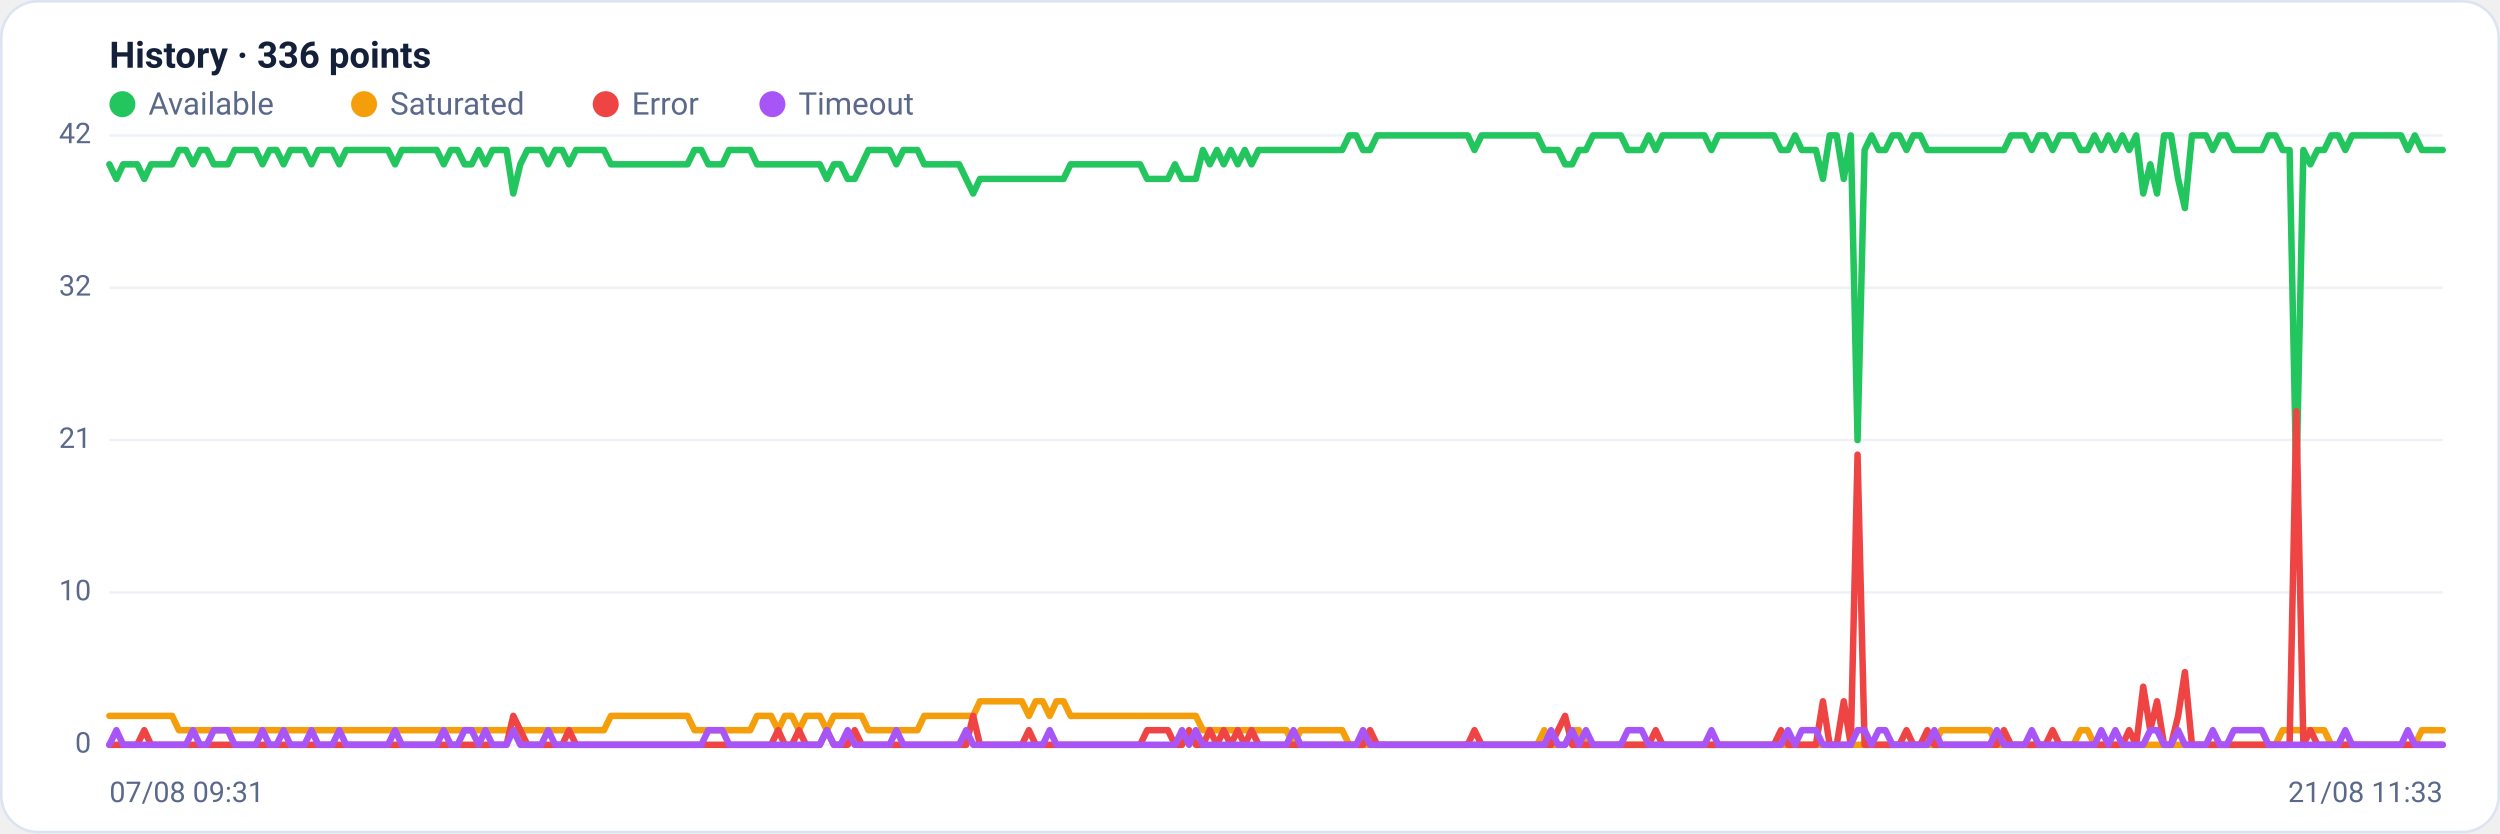
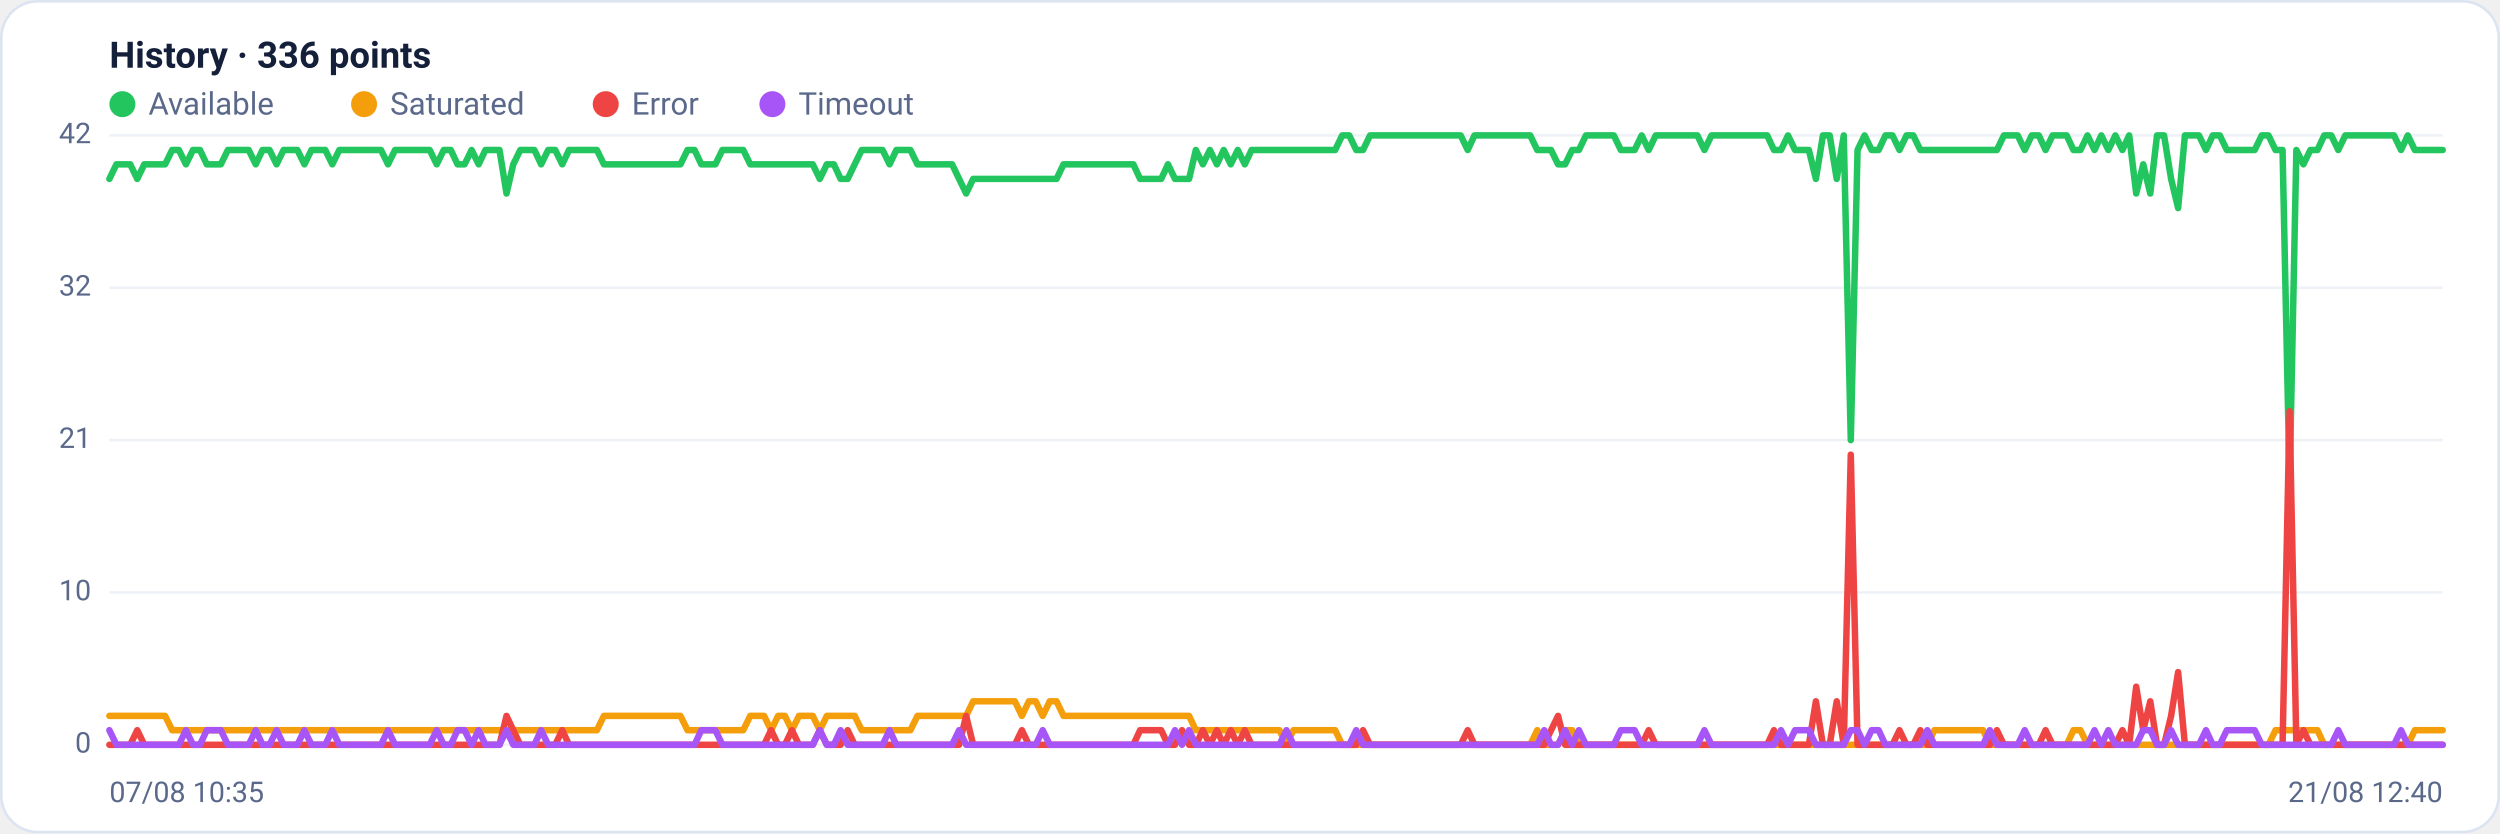
<svg xmlns="http://www.w3.org/2000/svg" viewBox="0 0 960 320" width="960" height="320" font-family="Segoe UI, system-ui, -apple-system, Roboto, Helvetica, Arial, sans-serif" role="img" aria-label="Availability history per region">
  <rect x="0.5" y="0.5" width="959" height="319" rx="14" fill="#ffffff" stroke="#dce3f1" />
  <text x="42" y="26" font-size="14" font-weight="600" fill="#14203a">History · 336 points</text>
  <circle cx="47" cy="40" r="5" fill="#22c55e" />
  <text x="57" y="44" font-size="12" fill="#5a688a">Available</text>
  <circle cx="139.8" cy="40" r="5" fill="#f59e0b" />
  <text x="149.8" y="44" font-size="12" fill="#5a688a">Saturated</text>
  <circle cx="232.6" cy="40" r="5" fill="#ef4444" />
  <text x="242.6" y="44" font-size="12" fill="#5a688a">Error</text>
  <circle cx="296.6" cy="40" r="5" fill="#a855f7" />
  <text x="306.6" y="44" font-size="12" fill="#5a688a">Timeout</text>
  <line x1="42" y1="286.0" x2="938" y2="286.0" stroke="#eef2f7" stroke-width="1" />
  <text x="35" y="289.0" text-anchor="end" font-size="11" fill="#5a688a">0</text>
  <line x1="42" y1="227.5" x2="938" y2="227.5" stroke="#eef2f7" stroke-width="1" />
  <text x="35" y="230.5" text-anchor="end" font-size="11" fill="#5a688a">10</text>
  <line x1="42" y1="169.0" x2="938" y2="169.0" stroke="#eef2f7" stroke-width="1" />
  <text x="35" y="172.0" text-anchor="end" font-size="11" fill="#5a688a">21</text>
  <line x1="42" y1="110.5" x2="938" y2="110.5" stroke="#eef2f7" stroke-width="1" />
  <text x="35" y="113.5" text-anchor="end" font-size="11" fill="#5a688a">32</text>
  <line x1="42" y1="52.0" x2="938" y2="52.0" stroke="#eef2f7" stroke-width="1" />
  <text x="35" y="55.0" text-anchor="end" font-size="11" fill="#5a688a">42</text>
-   <polyline fill="none" stroke="#22c55e" stroke-width="2.5" stroke-linejoin="round" stroke-linecap="round" points="42.0,63.1 44.7,68.7 47.3,63.1 50.0,63.1 52.7,63.1 55.4,68.7 58.0,63.1 60.7,63.1 63.4,63.1 66.1,63.1 68.7,57.6 71.4,57.6 74.1,63.1 76.8,57.6 79.4,57.6 82.1,63.1 84.8,63.1 87.5,63.1 90.1,57.6 92.8,57.6 95.5,57.6 98.2,57.6 100.8,63.1 103.5,57.6 106.2,57.6 108.9,63.1 111.5,57.6 114.2,57.6 116.9,57.6 119.6,63.1 122.2,57.6 124.9,57.6 127.6,57.6 130.3,63.1 132.9,57.6 135.6,57.6 138.3,57.6 141.0,57.6 143.6,57.6 146.3,57.6 149.0,57.6 151.7,63.1 154.3,57.6 157.0,57.6 159.7,57.6 162.4,57.6 165.0,57.6 167.7,57.6 170.4,63.1 173.1,57.6 175.7,57.6 178.4,63.1 181.1,63.1 183.8,57.6 186.4,63.1 189.1,57.6 191.8,57.6 194.5,57.6 197.1,74.3 199.8,63.1 202.5,57.6 205.2,57.6 207.8,57.6 210.5,63.1 213.2,57.6 215.9,57.6 218.5,63.1 221.2,57.6 223.9,57.6 226.5,57.6 229.2,57.6 231.9,57.6 234.6,63.1 237.2,63.1 239.9,63.1 242.6,63.1 245.3,63.1 247.9,63.1 250.6,63.1 253.3,63.1 256.0,63.1 258.6,63.1 261.3,63.1 264.0,63.1 266.7,57.6 269.3,57.6 272.0,63.1 274.7,63.1 277.4,63.1 280.0,57.6 282.7,57.6 285.4,57.6 288.1,57.6 290.7,63.1 293.4,63.1 296.1,63.1 298.8,63.1 301.4,63.1 304.1,63.1 306.8,63.1 309.5,63.1 312.1,63.1 314.8,63.1 317.5,68.7 320.2,63.1 322.8,63.1 325.5,68.7 328.2,68.7 330.9,63.1 333.5,57.6 336.2,57.6 338.9,57.6 341.6,57.6 344.2,63.1 346.9,57.6 349.6,57.6 352.3,57.6 354.9,63.1 357.6,63.1 360.3,63.1 363.0,63.1 365.6,63.1 368.3,63.1 371.0,68.7 373.7,74.3 376.3,68.7 379.0,68.7 381.7,68.7 384.4,68.7 387.0,68.7 389.7,68.7 392.4,68.7 395.1,68.7 397.7,68.7 400.4,68.7 403.1,68.7 405.7,68.7 408.4,68.7 411.1,63.1 413.8,63.1 416.4,63.1 419.1,63.1 421.8,63.1 424.5,63.1 427.1,63.1 429.8,63.1 432.5,63.1 435.2,63.1 437.8,63.1 440.5,68.7 443.2,68.7 445.9,68.7 448.5,68.7 451.2,63.1 453.9,68.7 456.6,68.7 459.2,68.7 461.9,57.6 464.6,63.1 467.3,57.6 469.9,63.1 472.6,57.6 475.3,63.1 478.0,57.6 480.6,63.1 483.3,57.6 486.0,57.6 488.7,57.6 491.3,57.6 494.0,57.6 496.7,57.6 499.4,57.6 502.0,57.6 504.7,57.6 507.4,57.6 510.1,57.6 512.7,57.6 515.4,57.6 518.1,52.0 520.8,52.0 523.4,57.6 526.1,57.6 528.8,52.0 531.5,52.0 534.1,52.0 536.8,52.0 539.5,52.0 542.2,52.0 544.8,52.0 547.5,52.0 550.2,52.0 552.9,52.0 555.5,52.0 558.2,52.0 560.9,52.0 563.6,52.0 566.2,57.6 568.9,52.0 571.6,52.0 574.3,52.0 576.9,52.0 579.6,52.0 582.3,52.0 584.9,52.0 587.6,52.0 590.3,52.0 593.0,57.6 595.6,57.6 598.3,57.6 601.0,63.1 603.7,63.1 606.3,57.6 609.0,57.6 611.7,52.0 614.4,52.0 617.0,52.0 619.7,52.0 622.4,52.0 625.1,57.6 627.7,57.6 630.4,57.6 633.1,52.0 635.8,57.6 638.4,52.0 641.1,52.0 643.8,52.0 646.5,52.0 649.1,52.0 651.8,52.0 654.5,52.0 657.2,57.6 659.8,52.0 662.5,52.0 665.2,52.0 667.9,52.0 670.5,52.0 673.2,52.0 675.9,52.0 678.6,52.0 681.2,52.0 683.9,57.6 686.6,57.6 689.3,52.0 691.9,57.6 694.6,57.6 697.3,57.6 700.0,68.7 702.6,52.0 705.3,52.0 708.0,68.7 710.7,52.0 713.3,169.0 716.0,57.6 718.7,52.0 721.4,57.6 724.0,57.6 726.7,52.0 729.4,52.0 732.1,57.6 734.7,52.0 737.4,52.0 740.1,57.6 742.8,57.6 745.4,57.6 748.1,57.6 750.8,57.6 753.5,57.6 756.1,57.6 758.8,57.6 761.5,57.6 764.1,57.6 766.8,57.6 769.5,57.6 772.2,52.0 774.8,52.0 777.5,52.0 780.2,57.6 782.9,52.0 785.5,52.0 788.2,57.6 790.9,52.0 793.6,52.0 796.2,52.0 798.9,57.6 801.6,57.6 804.3,52.0 806.9,57.6 809.6,52.0 812.3,57.6 815.0,52.0 817.6,57.6 820.3,52.0 823.0,74.3 825.7,63.1 828.3,74.3 831.0,52.0 833.7,52.0 836.4,68.7 839.0,79.9 841.7,52.0 844.4,52.0 847.1,52.0 849.7,57.6 852.4,52.0 855.1,52.0 857.8,57.6 860.4,57.6 863.1,57.6 865.8,57.6 868.5,57.6 871.1,52.0 873.8,52.0 876.5,57.6 879.2,57.6 881.8,185.7 884.5,57.6 887.2,63.1 889.9,57.6 892.5,57.6 895.2,52.0 897.9,52.0 900.6,57.6 903.2,52.0 905.9,52.0 908.6,52.0 911.3,52.0 913.9,52.0 916.6,52.0 919.3,52.0 922.0,52.0 924.6,57.6 927.3,52.0 930.0,57.6 932.7,57.6 935.3,57.6 938.0,57.6" />
-   <polyline fill="none" stroke="#f59e0b" stroke-width="2.5" stroke-linejoin="round" stroke-linecap="round" points="42.0,274.9 44.7,274.9 47.3,274.9 50.0,274.9 52.7,274.9 55.4,274.9 58.0,274.9 60.7,274.9 63.4,274.9 66.1,274.9 68.7,280.4 71.4,280.4 74.1,280.4 76.8,280.4 79.4,280.4 82.1,280.4 84.8,280.4 87.5,280.4 90.1,280.4 92.8,280.4 95.5,280.4 98.2,280.4 100.8,280.4 103.5,280.4 106.2,280.4 108.9,280.4 111.5,280.4 114.2,280.4 116.9,280.4 119.6,280.4 122.2,280.4 124.9,280.4 127.6,280.4 130.3,280.4 132.9,280.4 135.6,280.4 138.3,280.4 141.0,280.4 143.6,280.4 146.3,280.4 149.0,280.4 151.7,280.4 154.3,280.4 157.0,280.4 159.7,280.4 162.4,280.4 165.0,280.4 167.7,280.4 170.4,280.4 173.1,280.4 175.7,280.4 178.4,280.4 181.1,280.4 183.8,280.4 186.4,280.4 189.1,280.4 191.8,280.4 194.5,280.4 197.1,280.4 199.8,280.4 202.5,280.4 205.2,280.4 207.8,280.4 210.5,280.4 213.2,280.4 215.9,280.4 218.5,280.4 221.2,280.4 223.9,280.4 226.5,280.4 229.2,280.4 231.9,280.4 234.6,274.9 237.2,274.9 239.9,274.9 242.6,274.9 245.3,274.9 247.9,274.9 250.6,274.9 253.3,274.9 256.0,274.9 258.6,274.9 261.3,274.9 264.0,274.9 266.7,280.4 269.3,280.4 272.0,280.4 274.7,280.4 277.4,280.4 280.0,280.4 282.7,280.4 285.4,280.4 288.1,280.4 290.7,274.9 293.4,274.9 296.1,274.9 298.8,280.4 301.4,274.9 304.1,274.9 306.8,280.4 309.5,274.9 312.1,274.9 314.8,274.9 317.5,280.4 320.2,274.9 322.8,274.9 325.5,274.9 328.2,274.9 330.9,274.9 333.5,280.4 336.2,280.4 338.9,280.4 341.6,280.4 344.2,280.4 346.9,280.4 349.6,280.4 352.3,280.4 354.9,274.9 357.6,274.9 360.3,274.9 363.0,274.9 365.6,274.9 368.3,274.9 371.0,274.9 373.7,274.9 376.3,269.3 379.0,269.3 381.7,269.3 384.4,269.3 387.0,269.3 389.7,269.3 392.4,269.3 395.1,274.9 397.7,269.3 400.4,269.3 403.1,274.9 405.7,269.3 408.4,269.3 411.1,274.9 413.8,274.9 416.4,274.9 419.1,274.9 421.8,274.9 424.5,274.9 427.1,274.9 429.8,274.9 432.5,274.9 435.2,274.9 437.8,274.9 440.5,274.9 443.2,274.9 445.9,274.9 448.5,274.9 451.2,274.9 453.9,274.9 456.6,274.9 459.2,274.9 461.9,280.4 464.6,280.4 467.3,280.4 469.9,280.4 472.6,280.4 475.3,280.4 478.0,280.4 480.6,280.4 483.3,280.4 486.0,280.4 488.7,280.4 491.3,280.4 494.0,280.4 496.7,286.0 499.4,280.4 502.0,280.4 504.7,280.4 507.4,280.4 510.1,280.4 512.7,280.4 515.4,280.4 518.1,286.0 520.8,286.0 523.4,286.0 526.1,286.0 528.8,286.0 531.5,286.0 534.1,286.0 536.8,286.0 539.5,286.0 542.2,286.0 544.8,286.0 547.5,286.0 550.2,286.0 552.9,286.0 555.5,286.0 558.2,286.0 560.9,286.0 563.6,286.0 566.2,286.0 568.9,286.0 571.6,286.0 574.3,286.0 576.9,286.0 579.6,286.0 582.3,286.0 584.9,286.0 587.6,286.0 590.3,286.0 593.0,280.4 595.6,286.0 598.3,286.0 601.0,286.0 603.7,280.4 606.3,280.4 609.0,286.0 611.7,286.0 614.4,286.0 617.0,286.0 619.7,286.0 622.4,286.0 625.1,286.0 627.7,286.0 630.4,286.0 633.1,286.0 635.8,286.0 638.4,286.0 641.1,286.0 643.8,286.0 646.5,286.0 649.1,286.0 651.8,286.0 654.5,286.0 657.2,286.0 659.8,286.0 662.5,286.0 665.2,286.0 667.9,286.0 670.5,286.0 673.2,286.0 675.9,286.0 678.6,286.0 681.2,286.0 683.9,286.0 686.6,286.0 689.3,286.0 691.9,286.0 694.6,286.0 697.3,286.0 700.0,286.0 702.6,286.0 705.3,286.0 708.0,286.0 710.7,286.0 713.3,286.0 716.0,286.0 718.7,286.0 721.4,286.0 724.0,286.0 726.7,286.0 729.4,286.0 732.1,286.0 734.7,286.0 737.4,286.0 740.1,286.0 742.8,286.0 745.4,280.4 748.1,280.4 750.8,280.4 753.5,280.4 756.1,280.4 758.8,280.4 761.5,280.4 764.1,280.4 766.8,286.0 769.5,286.0 772.2,286.0 774.8,286.0 777.5,286.0 780.2,286.0 782.9,286.0 785.5,286.0 788.2,286.0 790.9,286.0 793.6,286.0 796.2,286.0 798.9,280.4 801.6,280.4 804.3,286.0 806.9,286.0 809.6,286.0 812.3,286.0 815.0,286.0 817.6,286.0 820.3,286.0 823.0,286.0 825.7,286.0 828.3,286.0 831.0,286.0 833.7,286.0 836.4,286.0 839.0,286.0 841.7,286.0 844.4,286.0 847.1,286.0 849.7,286.0 852.4,286.0 855.1,286.0 857.8,286.0 860.4,286.0 863.1,286.0 865.8,286.0 868.5,286.0 871.1,286.0 873.8,286.0 876.5,280.4 879.2,280.4 881.8,280.4 884.5,280.4 887.2,280.4 889.9,280.4 892.5,280.4 895.2,286.0 897.9,286.0 900.6,286.0 903.2,286.0 905.9,286.0 908.6,286.0 911.3,286.0 913.9,286.0 916.6,286.0 919.3,286.0 922.0,286.0 924.6,286.0 927.3,286.0 930.0,280.4 932.7,280.4 935.3,280.4 938.0,280.4" />
-   <polyline fill="none" stroke="#ef4444" stroke-width="2.5" stroke-linejoin="round" stroke-linecap="round" points="42.0,286.0 44.7,286.0 47.3,286.0 50.0,286.0 52.7,286.0 55.4,280.4 58.0,286.0 60.7,286.0 63.4,286.0 66.1,286.0 68.7,286.0 71.4,286.0 74.1,286.0 76.8,286.0 79.4,286.0 82.1,286.0 84.8,286.0 87.5,286.0 90.1,286.0 92.8,286.0 95.5,286.0 98.2,286.0 100.8,286.0 103.5,286.0 106.2,286.0 108.9,286.0 111.5,286.0 114.2,286.0 116.9,286.0 119.6,286.0 122.2,286.0 124.9,286.0 127.6,286.0 130.3,286.0 132.9,286.0 135.6,286.0 138.3,286.0 141.0,286.0 143.6,286.0 146.3,286.0 149.0,286.0 151.7,286.0 154.3,286.0 157.0,286.0 159.7,286.0 162.4,286.0 165.0,286.0 167.7,286.0 170.4,286.0 173.1,286.0 175.7,286.0 178.4,286.0 181.1,286.0 183.8,286.0 186.4,286.0 189.1,286.0 191.8,286.0 194.5,286.0 197.1,274.9 199.8,280.4 202.5,286.0 205.2,286.0 207.8,286.0 210.5,286.0 213.2,286.0 215.9,286.0 218.5,280.4 221.2,286.0 223.9,286.0 226.5,286.0 229.2,286.0 231.9,286.0 234.6,286.0 237.2,286.0 239.9,286.0 242.6,286.0 245.3,286.0 247.9,286.0 250.6,286.0 253.3,286.0 256.0,286.0 258.6,286.0 261.3,286.0 264.0,286.0 266.7,286.0 269.3,286.0 272.0,286.0 274.7,286.0 277.4,286.0 280.0,286.0 282.7,286.0 285.4,286.0 288.1,286.0 290.7,286.0 293.4,286.0 296.1,286.0 298.8,280.4 301.4,286.0 304.1,286.0 306.8,280.4 309.5,286.0 312.1,286.0 314.8,286.0 317.5,280.4 320.2,286.0 322.8,286.0 325.5,286.0 328.2,280.4 330.9,286.0 333.5,286.0 336.2,286.0 338.9,286.0 341.6,286.0 344.2,286.0 346.9,286.0 349.6,286.0 352.3,286.0 354.9,286.0 357.6,286.0 360.3,286.0 363.0,286.0 365.6,286.0 368.3,286.0 371.0,286.0 373.7,274.9 376.3,286.0 379.0,286.0 381.7,286.0 384.4,286.0 387.0,286.0 389.7,286.0 392.4,286.0 395.1,280.4 397.7,286.0 400.4,286.0 403.1,286.0 405.7,286.0 408.4,286.0 411.1,286.0 413.8,286.0 416.4,286.0 419.1,286.0 421.8,286.0 424.5,286.0 427.1,286.0 429.8,286.0 432.5,286.0 435.2,286.0 437.8,286.0 440.5,280.4 443.2,280.4 445.9,280.4 448.5,280.4 451.2,286.0 453.9,286.0 456.6,280.4 459.2,286.0 461.9,286.0 464.6,280.4 467.3,286.0 469.9,280.4 472.6,286.0 475.3,280.4 478.0,286.0 480.6,280.4 483.3,286.0 486.0,286.0 488.7,286.0 491.3,286.0 494.0,286.0 496.7,286.0 499.4,286.0 502.0,286.0 504.7,286.0 507.4,286.0 510.1,286.0 512.7,286.0 515.4,286.0 518.1,286.0 520.8,286.0 523.4,286.0 526.1,280.4 528.8,286.0 531.5,286.0 534.1,286.0 536.8,286.0 539.5,286.0 542.2,286.0 544.8,286.0 547.5,286.0 550.2,286.0 552.9,286.0 555.5,286.0 558.2,286.0 560.9,286.0 563.6,286.0 566.2,280.4 568.9,286.0 571.6,286.0 574.3,286.0 576.9,286.0 579.6,286.0 582.3,286.0 584.9,286.0 587.6,286.0 590.3,286.0 593.0,286.0 595.6,286.0 598.3,280.4 601.0,274.9 603.7,286.0 606.3,286.0 609.0,286.0 611.7,286.0 614.4,286.0 617.0,286.0 619.7,286.0 622.4,286.0 625.1,286.0 627.7,286.0 630.4,286.0 633.1,286.0 635.8,280.4 638.4,286.0 641.1,286.0 643.8,286.0 646.5,286.0 649.1,286.0 651.8,286.0 654.5,286.0 657.2,286.0 659.8,286.0 662.5,286.0 665.2,286.0 667.9,286.0 670.5,286.0 673.2,286.0 675.9,286.0 678.6,286.0 681.2,286.0 683.9,280.4 686.6,286.0 689.3,286.0 691.9,286.0 694.6,286.0 697.3,286.0 700.0,269.3 702.6,286.0 705.3,286.0 708.0,269.3 710.7,286.0 713.3,174.6 716.0,286.0 718.7,286.0 721.4,286.0 724.0,286.0 726.7,286.0 729.4,286.0 732.1,280.4 734.7,286.0 737.4,286.0 740.1,280.4 742.8,286.0 745.4,286.0 748.1,286.0 750.8,286.0 753.5,286.0 756.1,286.0 758.8,286.0 761.5,286.0 764.1,286.0 766.8,286.0 769.5,280.4 772.2,286.0 774.8,286.0 777.5,286.0 780.2,286.0 782.9,286.0 785.5,286.0 788.2,280.4 790.9,286.0 793.6,286.0 796.2,286.0 798.9,286.0 801.6,286.0 804.3,286.0 806.9,286.0 809.6,286.0 812.3,286.0 815.0,286.0 817.6,280.4 820.3,286.0 823.0,263.7 825.7,280.4 828.3,269.3 831.0,286.0 833.7,286.0 836.4,274.9 839.0,258.1 841.7,286.0 844.4,286.0 847.1,286.0 849.7,286.0 852.4,286.0 855.1,286.0 857.8,286.0 860.4,286.0 863.1,286.0 865.8,286.0 868.5,286.0 871.1,286.0 873.8,286.0 876.5,286.0 879.2,286.0 881.8,157.9 884.5,286.0 887.2,280.4 889.9,286.0 892.5,286.0 895.2,286.0 897.9,286.0 900.6,286.0 903.2,286.0 905.9,286.0 908.6,286.0 911.3,286.0 913.9,286.0 916.6,286.0 919.3,286.0 922.0,286.0 924.6,286.0 927.3,286.0 930.0,286.0 932.7,286.0 935.3,286.0 938.0,286.0" />
-   <polyline fill="none" stroke="#a855f7" stroke-width="2.5" stroke-linejoin="round" stroke-linecap="round" points="42.0,286.0 44.7,280.4 47.3,286.0 50.0,286.0 52.7,286.0 55.4,286.0 58.0,286.0 60.7,286.0 63.4,286.0 66.1,286.0 68.7,286.0 71.4,286.0 74.1,280.4 76.8,286.0 79.4,286.0 82.1,280.4 84.8,280.4 87.5,280.4 90.1,286.0 92.8,286.0 95.5,286.0 98.2,286.0 100.8,280.4 103.5,286.0 106.2,286.0 108.9,280.4 111.5,286.0 114.2,286.0 116.9,286.0 119.6,280.4 122.2,286.0 124.9,286.0 127.6,286.0 130.3,280.4 132.9,286.0 135.6,286.0 138.3,286.0 141.0,286.0 143.6,286.0 146.3,286.0 149.0,286.0 151.7,280.4 154.3,286.0 157.0,286.0 159.7,286.0 162.4,286.0 165.0,286.0 167.7,286.0 170.4,280.4 173.1,286.0 175.7,286.0 178.4,280.4 181.1,280.4 183.8,286.0 186.4,280.4 189.1,286.0 191.8,286.0 194.5,286.0 197.1,280.4 199.8,286.0 202.5,286.0 205.2,286.0 207.8,286.0 210.5,280.4 213.2,286.0 215.9,286.0 218.5,286.0 221.2,286.0 223.9,286.0 226.5,286.0 229.2,286.0 231.9,286.0 234.6,286.0 237.2,286.0 239.9,286.0 242.6,286.0 245.3,286.0 247.9,286.0 250.6,286.0 253.3,286.0 256.0,286.0 258.6,286.0 261.3,286.0 264.0,286.0 266.7,286.0 269.3,286.0 272.0,280.4 274.7,280.4 277.4,280.4 280.0,286.0 282.7,286.0 285.4,286.0 288.1,286.0 290.7,286.0 293.4,286.0 296.1,286.0 298.8,286.0 301.4,286.0 304.1,286.0 306.8,286.0 309.5,286.0 312.1,286.0 314.8,286.0 317.5,280.4 320.2,286.0 322.8,286.0 325.5,280.4 328.2,286.0 330.9,286.0 333.5,286.0 336.2,286.0 338.9,286.0 341.6,286.0 344.2,280.4 346.9,286.0 349.6,286.0 352.3,286.0 354.9,286.0 357.6,286.0 360.3,286.0 363.0,286.0 365.6,286.0 368.3,286.0 371.0,280.4 373.7,286.0 376.3,286.0 379.0,286.0 381.7,286.0 384.4,286.0 387.0,286.0 389.7,286.0 392.4,286.0 395.1,286.0 397.7,286.0 400.4,286.0 403.1,280.4 405.7,286.0 408.4,286.0 411.1,286.0 413.8,286.0 416.4,286.0 419.1,286.0 421.8,286.0 424.5,286.0 427.1,286.0 429.8,286.0 432.5,286.0 435.2,286.0 437.8,286.0 440.5,286.0 443.2,286.0 445.9,286.0 448.5,286.0 451.2,286.0 453.9,280.4 456.6,286.0 459.2,280.4 461.9,286.0 464.6,286.0 467.3,286.0 469.9,286.0 472.6,286.0 475.3,286.0 478.0,286.0 480.6,286.0 483.3,286.0 486.0,286.0 488.7,286.0 491.3,286.0 494.0,286.0 496.7,280.4 499.4,286.0 502.0,286.0 504.7,286.0 507.4,286.0 510.1,286.0 512.7,286.0 515.4,286.0 518.1,286.0 520.8,286.0 523.4,280.4 526.1,286.0 528.8,286.0 531.5,286.0 534.1,286.0 536.8,286.0 539.5,286.0 542.2,286.0 544.8,286.0 547.5,286.0 550.2,286.0 552.9,286.0 555.5,286.0 558.2,286.0 560.9,286.0 563.6,286.0 566.2,286.0 568.9,286.0 571.6,286.0 574.3,286.0 576.9,286.0 579.6,286.0 582.3,286.0 584.9,286.0 587.6,286.0 590.3,286.0 593.0,286.0 595.6,280.4 598.3,286.0 601.0,286.0 603.7,280.4 606.3,286.0 609.0,280.4 611.7,286.0 614.4,286.0 617.0,286.0 619.7,286.0 622.4,286.0 625.1,280.4 627.7,280.4 630.4,280.4 633.1,286.0 635.8,286.0 638.4,286.0 641.1,286.0 643.8,286.0 646.5,286.0 649.1,286.0 651.8,286.0 654.5,286.0 657.2,280.4 659.8,286.0 662.5,286.0 665.2,286.0 667.9,286.0 670.5,286.0 673.2,286.0 675.9,286.0 678.6,286.0 681.2,286.0 683.9,286.0 686.6,280.4 689.3,286.0 691.9,280.4 694.6,280.4 697.3,280.4 700.0,286.0 702.6,286.0 705.3,286.0 708.0,286.0 710.7,286.0 713.3,280.4 716.0,280.4 718.7,286.0 721.4,280.4 724.0,280.4 726.7,286.0 729.4,286.0 732.1,286.0 734.7,286.0 737.4,286.0 740.1,286.0 742.8,280.4 745.4,286.0 748.1,286.0 750.8,286.0 753.5,286.0 756.1,286.0 758.8,286.0 761.5,286.0 764.1,286.0 766.8,280.4 769.5,286.0 772.2,286.0 774.8,286.0 777.5,286.0 780.2,280.4 782.9,286.0 785.5,286.0 788.2,286.0 790.9,286.0 793.6,286.0 796.2,286.0 798.9,286.0 801.6,286.0 804.3,286.0 806.9,280.4 809.6,286.0 812.3,280.4 815.0,286.0 817.6,286.0 820.3,286.0 823.0,286.0 825.7,280.4 828.3,280.4 831.0,286.0 833.7,286.0 836.4,280.4 839.0,286.0 841.7,286.0 844.4,286.0 847.1,286.0 849.7,280.4 852.4,286.0 855.1,286.0 857.8,280.4 860.4,280.4 863.1,280.4 865.8,280.4 868.5,280.4 871.1,286.0 873.8,286.0 876.5,286.0 879.2,286.0 881.8,286.0 884.5,286.0 887.2,286.0 889.9,286.0 892.5,286.0 895.2,286.0 897.9,286.0 900.6,280.4 903.2,286.0 905.9,286.0 908.6,286.0 911.3,286.0 913.9,286.0 916.6,286.0 919.3,286.0 922.0,286.0 924.6,280.4 927.3,286.0 930.0,286.0 932.7,286.0 935.3,286.0 938.0,286.0" />
-   <text x="42" y="308" font-size="11" fill="#5a688a">07/08 09:31</text>
-   <text x="938" y="308" text-anchor="end" font-size="11" fill="#5a688a">21/08 11:33</text>
+   <polyline fill="none" stroke="#22c55e" stroke-width="2.5" stroke-linejoin="round" stroke-linecap="round" points="42.0,68.7 44.7,63.1 47.3,63.1 50.0,63.1 52.7,68.7 55.4,63.1 58.0,63.1 60.7,63.1 63.4,63.1 66.1,57.6 68.7,57.6 71.4,63.1 74.1,57.6 76.8,57.6 79.4,63.1 82.1,63.1 84.8,63.1 87.5,57.6 90.1,57.6 92.8,57.6 95.5,57.6 98.2,63.1 100.8,57.6 103.5,57.6 106.2,63.1 108.9,57.6 111.5,57.6 114.2,57.6 116.9,63.1 119.6,57.6 122.2,57.6 124.9,57.6 127.6,63.1 130.3,57.6 132.9,57.6 135.6,57.6 138.3,57.6 141.0,57.6 143.6,57.6 146.3,57.6 149.0,63.1 151.7,57.6 154.3,57.6 157.0,57.6 159.7,57.6 162.4,57.6 165.0,57.6 167.7,63.1 170.4,57.6 173.1,57.6 175.7,63.1 178.4,63.1 181.1,57.6 183.8,63.1 186.4,57.6 189.1,57.6 191.8,57.6 194.5,74.3 197.1,63.1 199.8,57.6 202.5,57.6 205.2,57.6 207.8,63.1 210.5,57.6 213.2,57.6 215.9,63.1 218.5,57.6 221.2,57.6 223.9,57.6 226.5,57.6 229.2,57.6 231.9,63.1 234.6,63.1 237.2,63.1 239.9,63.1 242.6,63.1 245.3,63.1 247.9,63.1 250.6,63.1 253.3,63.1 256.0,63.1 258.6,63.1 261.3,63.1 264.0,57.6 266.7,57.6 269.3,63.1 272.0,63.1 274.7,63.1 277.4,57.6 280.0,57.6 282.7,57.6 285.4,57.6 288.1,63.1 290.7,63.1 293.4,63.1 296.1,63.1 298.8,63.1 301.4,63.1 304.1,63.1 306.8,63.1 309.5,63.1 312.1,63.1 314.8,68.7 317.5,63.1 320.2,63.1 322.8,68.7 325.5,68.7 328.2,63.1 330.9,57.6 333.5,57.6 336.2,57.6 338.9,57.6 341.6,63.1 344.2,57.6 346.9,57.6 349.6,57.6 352.3,63.1 354.9,63.1 357.6,63.1 360.3,63.1 363.0,63.1 365.6,63.1 368.3,68.7 371.0,74.3 373.7,68.7 376.3,68.7 379.0,68.7 381.7,68.7 384.4,68.7 387.0,68.7 389.7,68.7 392.4,68.7 395.1,68.7 397.7,68.7 400.4,68.7 403.1,68.7 405.7,68.7 408.4,63.1 411.1,63.1 413.8,63.1 416.4,63.1 419.1,63.1 421.8,63.1 424.5,63.1 427.1,63.1 429.8,63.1 432.5,63.1 435.2,63.1 437.8,68.7 440.5,68.7 443.2,68.7 445.9,68.7 448.5,63.1 451.2,68.7 453.9,68.7 456.6,68.7 459.2,57.6 461.9,63.1 464.6,57.6 467.3,63.1 469.9,57.6 472.6,63.1 475.3,57.6 478.0,63.1 480.6,57.6 483.3,57.6 486.0,57.6 488.7,57.6 491.3,57.6 494.0,57.6 496.7,57.6 499.4,57.6 502.0,57.6 504.7,57.6 507.4,57.6 510.1,57.6 512.7,57.6 515.4,52.0 518.1,52.0 520.8,57.6 523.4,57.6 526.1,52.0 528.8,52.0 531.5,52.0 534.1,52.0 536.8,52.0 539.5,52.0 542.2,52.0 544.8,52.0 547.5,52.0 550.2,52.0 552.9,52.0 555.5,52.0 558.2,52.0 560.9,52.0 563.6,57.6 566.2,52.0 568.9,52.0 571.6,52.0 574.3,52.0 576.9,52.0 579.6,52.0 582.3,52.0 584.9,52.0 587.6,52.0 590.3,57.6 593.0,57.6 595.6,57.6 598.3,63.1 601.0,63.1 603.7,57.6 606.3,57.6 609.0,52.0 611.7,52.0 614.4,52.0 617.0,52.0 619.7,52.0 622.4,57.6 625.1,57.6 627.7,57.6 630.4,52.0 633.1,57.6 635.8,52.0 638.4,52.0 641.1,52.0 643.8,52.0 646.5,52.0 649.1,52.0 651.8,52.0 654.5,57.6 657.2,52.0 659.8,52.0 662.5,52.0 665.2,52.0 667.9,52.0 670.5,52.0 673.2,52.0 675.9,52.0 678.6,52.0 681.2,57.6 683.9,57.6 686.6,52.0 689.3,57.6 691.9,57.6 694.6,57.6 697.3,68.7 700.0,52.0 702.6,52.0 705.3,68.7 708.0,52.0 710.7,169.0 713.3,57.6 716.0,52.0 718.7,57.6 721.4,57.6 724.0,52.0 726.7,52.0 729.4,57.6 732.1,52.0 734.7,52.0 737.4,57.6 740.1,57.6 742.8,57.6 745.4,57.6 748.1,57.6 750.8,57.6 753.5,57.6 756.1,57.6 758.8,57.6 761.5,57.6 764.1,57.6 766.8,57.6 769.5,52.0 772.2,52.0 774.8,52.0 777.5,57.6 780.2,52.0 782.9,52.0 785.5,57.6 788.2,52.0 790.9,52.0 793.6,52.0 796.2,57.6 798.9,57.6 801.6,52.0 804.3,57.6 806.9,52.0 809.6,57.6 812.3,52.0 815.0,57.6 817.6,52.0 820.3,74.3 823.0,63.1 825.7,74.3 828.3,52.0 831.0,52.0 833.7,68.7 836.4,79.9 839.0,52.0 841.7,52.0 844.4,52.0 847.1,57.6 849.7,52.0 852.4,52.0 855.1,57.6 857.8,57.6 860.4,57.6 863.1,57.6 865.8,57.6 868.5,52.0 871.1,52.0 873.8,57.6 876.5,57.6 879.2,185.7 881.8,57.6 884.5,63.1 887.2,57.6 889.9,57.6 892.5,52.0 895.2,52.0 897.9,57.6 900.6,52.0 903.2,52.0 905.9,52.0 908.6,52.0 911.3,52.0 913.9,52.0 916.6,52.0 919.3,52.0 922.0,57.6 924.6,52.0 927.3,57.6 930.0,57.6 932.7,57.6 935.3,57.6 938.0,57.6" />
+   <polyline fill="none" stroke="#f59e0b" stroke-width="2.5" stroke-linejoin="round" stroke-linecap="round" points="42.0,274.9 44.7,274.9 47.3,274.9 50.0,274.9 52.7,274.9 55.4,274.9 58.0,274.9 60.7,274.9 63.4,274.9 66.1,280.4 68.7,280.4 71.4,280.4 74.1,280.4 76.8,280.4 79.4,280.4 82.1,280.4 84.8,280.4 87.5,280.4 90.1,280.4 92.8,280.4 95.5,280.4 98.2,280.4 100.8,280.4 103.5,280.4 106.2,280.4 108.9,280.4 111.5,280.4 114.2,280.4 116.9,280.4 119.6,280.4 122.2,280.4 124.9,280.4 127.6,280.4 130.3,280.4 132.9,280.4 135.6,280.4 138.3,280.4 141.0,280.4 143.6,280.4 146.3,280.4 149.0,280.4 151.7,280.4 154.3,280.4 157.0,280.4 159.7,280.4 162.4,280.4 165.0,280.4 167.7,280.4 170.4,280.4 173.1,280.4 175.7,280.4 178.4,280.4 181.1,280.4 183.8,280.4 186.4,280.4 189.1,280.4 191.8,280.4 194.5,280.4 197.1,280.4 199.8,280.4 202.5,280.4 205.2,280.4 207.8,280.4 210.5,280.4 213.2,280.4 215.9,280.4 218.5,280.4 221.2,280.4 223.9,280.4 226.5,280.4 229.2,280.4 231.9,274.9 234.6,274.9 237.2,274.9 239.9,274.9 242.6,274.9 245.3,274.9 247.9,274.9 250.6,274.9 253.3,274.9 256.0,274.9 258.6,274.9 261.3,274.9 264.0,280.4 266.7,280.4 269.3,280.4 272.0,280.4 274.7,280.4 277.4,280.4 280.0,280.4 282.7,280.4 285.4,280.4 288.1,274.9 290.7,274.9 293.4,274.9 296.1,280.4 298.8,274.9 301.4,274.9 304.1,280.4 306.8,274.9 309.5,274.9 312.1,274.9 314.8,280.4 317.5,274.9 320.2,274.9 322.8,274.9 325.5,274.9 328.2,274.9 330.9,280.4 333.5,280.4 336.2,280.4 338.9,280.4 341.6,280.4 344.2,280.4 346.9,280.4 349.6,280.4 352.3,274.9 354.9,274.9 357.6,274.9 360.3,274.9 363.0,274.9 365.6,274.9 368.3,274.9 371.0,274.9 373.7,269.3 376.3,269.3 379.0,269.3 381.7,269.3 384.4,269.3 387.0,269.3 389.7,269.3 392.4,274.9 395.1,269.3 397.7,269.3 400.4,274.9 403.1,269.3 405.7,269.3 408.4,274.9 411.1,274.9 413.8,274.9 416.4,274.9 419.1,274.9 421.8,274.9 424.5,274.9 427.1,274.9 429.8,274.9 432.5,274.9 435.2,274.9 437.8,274.9 440.5,274.9 443.2,274.9 445.9,274.9 448.5,274.9 451.2,274.9 453.9,274.9 456.6,274.9 459.2,280.4 461.9,280.4 464.6,280.4 467.3,280.4 469.9,280.4 472.6,280.4 475.3,280.4 478.0,280.4 480.6,280.4 483.3,280.4 486.0,280.4 488.7,280.4 491.3,280.4 494.0,286.0 496.7,280.4 499.4,280.4 502.0,280.4 504.7,280.4 507.4,280.4 510.1,280.4 512.7,280.4 515.4,286.0 518.1,286.0 520.8,286.0 523.4,286.0 526.1,286.0 528.8,286.0 531.5,286.0 534.1,286.0 536.8,286.0 539.5,286.0 542.2,286.0 544.8,286.0 547.5,286.0 550.2,286.0 552.9,286.0 555.5,286.0 558.2,286.0 560.9,286.0 563.6,286.0 566.2,286.0 568.9,286.0 571.6,286.0 574.3,286.0 576.9,286.0 579.6,286.0 582.3,286.0 584.9,286.0 587.6,286.0 590.3,280.4 593.0,286.0 595.6,286.0 598.3,286.0 601.0,280.4 603.7,280.4 606.3,286.0 609.0,286.0 611.7,286.0 614.4,286.0 617.0,286.0 619.7,286.0 622.4,286.0 625.1,286.0 627.7,286.0 630.4,286.0 633.1,286.0 635.8,286.0 638.4,286.0 641.1,286.0 643.8,286.0 646.5,286.0 649.1,286.0 651.8,286.0 654.5,286.0 657.2,286.0 659.8,286.0 662.5,286.0 665.2,286.0 667.9,286.0 670.5,286.0 673.2,286.0 675.9,286.0 678.6,286.0 681.2,286.0 683.9,286.0 686.6,286.0 689.3,286.0 691.9,286.0 694.6,286.0 697.3,286.0 700.0,286.0 702.6,286.0 705.3,286.0 708.0,286.0 710.7,286.0 713.3,286.0 716.0,286.0 718.7,286.0 721.4,286.0 724.0,286.0 726.7,286.0 729.4,286.0 732.1,286.0 734.7,286.0 737.4,286.0 740.1,286.0 742.8,280.4 745.4,280.4 748.1,280.4 750.8,280.4 753.5,280.4 756.1,280.4 758.8,280.4 761.5,280.4 764.1,286.0 766.8,286.0 769.5,286.0 772.2,286.0 774.8,286.0 777.5,286.0 780.2,286.0 782.9,286.0 785.5,286.0 788.2,286.0 790.9,286.0 793.6,286.0 796.2,280.4 798.9,280.4 801.6,286.0 804.3,286.0 806.9,286.0 809.6,286.0 812.3,286.0 815.0,286.0 817.6,286.0 820.3,286.0 823.0,286.0 825.7,286.0 828.3,286.0 831.0,286.0 833.7,286.0 836.4,286.0 839.0,286.0 841.7,286.0 844.4,286.0 847.1,286.0 849.7,286.0 852.4,286.0 855.1,286.0 857.8,286.0 860.4,286.0 863.1,286.0 865.8,286.0 868.5,286.0 871.1,286.0 873.8,280.4 876.5,280.4 879.2,280.4 881.8,280.4 884.5,280.4 887.2,280.4 889.9,280.4 892.5,286.0 895.2,286.0 897.9,286.0 900.6,286.0 903.2,286.0 905.9,286.0 908.6,286.0 911.3,286.0 913.9,286.0 916.6,286.0 919.3,286.0 922.0,286.0 924.6,286.0 927.3,280.4 930.0,280.4 932.7,280.4 935.3,280.4 938.0,280.4" />
+   <polyline fill="none" stroke="#ef4444" stroke-width="2.5" stroke-linejoin="round" stroke-linecap="round" points="42.0,286.0 44.7,286.0 47.3,286.0 50.0,286.0 52.7,280.4 55.4,286.0 58.0,286.0 60.7,286.0 63.4,286.0 66.1,286.0 68.7,286.0 71.4,286.0 74.1,286.0 76.8,286.0 79.4,286.0 82.1,286.0 84.8,286.0 87.5,286.0 90.1,286.0 92.8,286.0 95.5,286.0 98.2,286.0 100.8,286.0 103.5,286.0 106.2,286.0 108.9,286.0 111.5,286.0 114.2,286.0 116.9,286.0 119.6,286.0 122.2,286.0 124.9,286.0 127.6,286.0 130.3,286.0 132.9,286.0 135.6,286.0 138.3,286.0 141.0,286.0 143.6,286.0 146.3,286.0 149.0,286.0 151.7,286.0 154.3,286.0 157.0,286.0 159.7,286.0 162.4,286.0 165.0,286.0 167.7,286.0 170.4,286.0 173.1,286.0 175.7,286.0 178.4,286.0 181.1,286.0 183.8,286.0 186.4,286.0 189.1,286.0 191.8,286.0 194.5,274.9 197.1,280.4 199.8,286.0 202.5,286.0 205.2,286.0 207.8,286.0 210.5,286.0 213.2,286.0 215.9,280.4 218.5,286.0 221.2,286.0 223.9,286.0 226.5,286.0 229.2,286.0 231.9,286.0 234.6,286.0 237.2,286.0 239.9,286.0 242.6,286.0 245.3,286.0 247.9,286.0 250.6,286.0 253.3,286.0 256.0,286.0 258.6,286.0 261.3,286.0 264.0,286.0 266.7,286.0 269.3,286.0 272.0,286.0 274.7,286.0 277.4,286.0 280.0,286.0 282.7,286.0 285.4,286.0 288.1,286.0 290.7,286.0 293.4,286.0 296.1,280.4 298.8,286.0 301.4,286.0 304.1,280.4 306.8,286.0 309.5,286.0 312.1,286.0 314.8,280.4 317.5,286.0 320.2,286.0 322.8,286.0 325.5,280.4 328.2,286.0 330.9,286.0 333.5,286.0 336.2,286.0 338.9,286.0 341.6,286.0 344.2,286.0 346.9,286.0 349.6,286.0 352.3,286.0 354.9,286.0 357.6,286.0 360.3,286.0 363.0,286.0 365.6,286.0 368.3,286.0 371.0,274.9 373.7,286.0 376.3,286.0 379.0,286.0 381.7,286.0 384.4,286.0 387.0,286.0 389.7,286.0 392.4,280.4 395.1,286.0 397.7,286.0 400.4,286.0 403.1,286.0 405.7,286.0 408.4,286.0 411.1,286.0 413.8,286.0 416.4,286.0 419.1,286.0 421.8,286.0 424.5,286.0 427.1,286.0 429.8,286.0 432.5,286.0 435.2,286.0 437.8,280.4 440.5,280.4 443.2,280.4 445.9,280.4 448.5,286.0 451.2,286.0 453.9,280.4 456.6,286.0 459.2,286.0 461.9,280.4 464.6,286.0 467.3,280.4 469.9,286.0 472.6,280.4 475.3,286.0 478.0,280.4 480.6,286.0 483.3,286.0 486.0,286.0 488.7,286.0 491.3,286.0 494.0,286.0 496.7,286.0 499.4,286.0 502.0,286.0 504.7,286.0 507.4,286.0 510.1,286.0 512.7,286.0 515.4,286.0 518.1,286.0 520.8,286.0 523.4,280.4 526.1,286.0 528.8,286.0 531.5,286.0 534.1,286.0 536.8,286.0 539.5,286.0 542.2,286.0 544.8,286.0 547.5,286.0 550.2,286.0 552.9,286.0 555.5,286.0 558.2,286.0 560.9,286.0 563.6,280.4 566.2,286.0 568.9,286.0 571.6,286.0 574.3,286.0 576.9,286.0 579.6,286.0 582.3,286.0 584.9,286.0 587.6,286.0 590.3,286.0 593.0,286.0 595.6,280.4 598.3,274.9 601.0,286.0 603.7,286.0 606.3,286.0 609.0,286.0 611.7,286.0 614.4,286.0 617.0,286.0 619.7,286.0 622.4,286.0 625.1,286.0 627.7,286.0 630.4,286.0 633.1,280.4 635.8,286.0 638.4,286.0 641.1,286.0 643.8,286.0 646.5,286.0 649.1,286.0 651.8,286.0 654.5,286.0 657.2,286.0 659.8,286.0 662.5,286.0 665.2,286.0 667.9,286.0 670.5,286.0 673.2,286.0 675.9,286.0 678.6,286.0 681.2,280.4 683.9,286.0 686.6,286.0 689.3,286.0 691.9,286.0 694.6,286.0 697.3,269.3 700.0,286.0 702.6,286.0 705.3,269.3 708.0,286.0 710.7,174.6 713.3,286.0 716.0,286.0 718.7,286.0 721.4,286.0 724.0,286.0 726.7,286.0 729.4,280.4 732.1,286.0 734.7,286.0 737.4,280.4 740.1,286.0 742.8,286.0 745.4,286.0 748.1,286.0 750.8,286.0 753.5,286.0 756.1,286.0 758.8,286.0 761.5,286.0 764.1,286.0 766.8,280.4 769.5,286.0 772.2,286.0 774.8,286.0 777.5,286.0 780.2,286.0 782.9,286.0 785.5,280.4 788.2,286.0 790.9,286.0 793.6,286.0 796.2,286.0 798.9,286.0 801.6,286.0 804.3,286.0 806.9,286.0 809.6,286.0 812.3,286.0 815.0,280.4 817.6,286.0 820.3,263.7 823.0,280.4 825.7,269.3 828.3,286.0 831.0,286.0 833.7,274.9 836.4,258.1 839.0,286.0 841.7,286.0 844.4,286.0 847.1,286.0 849.7,286.0 852.4,286.0 855.1,286.0 857.8,286.0 860.4,286.0 863.1,286.0 865.8,286.0 868.5,286.0 871.1,286.0 873.8,286.0 876.5,286.0 879.2,157.9 881.8,286.0 884.5,280.4 887.2,286.0 889.9,286.0 892.5,286.0 895.2,286.0 897.9,286.0 900.6,286.0 903.2,286.0 905.9,286.0 908.6,286.0 911.3,286.0 913.9,286.0 916.6,286.0 919.3,286.0 922.0,286.0 924.6,286.0 927.3,286.0 930.0,286.0 932.7,286.0 935.3,286.0 938.0,286.0" />
+   <polyline fill="none" stroke="#a855f7" stroke-width="2.5" stroke-linejoin="round" stroke-linecap="round" points="42.0,280.4 44.7,286.0 47.3,286.0 50.0,286.0 52.7,286.0 55.4,286.0 58.0,286.0 60.7,286.0 63.4,286.0 66.1,286.0 68.7,286.0 71.4,280.4 74.1,286.0 76.8,286.0 79.4,280.4 82.1,280.4 84.8,280.4 87.5,286.0 90.1,286.0 92.8,286.0 95.5,286.0 98.2,280.4 100.8,286.0 103.5,286.0 106.2,280.4 108.9,286.0 111.5,286.0 114.2,286.0 116.9,280.4 119.6,286.0 122.2,286.0 124.9,286.0 127.6,280.4 130.3,286.0 132.9,286.0 135.6,286.0 138.3,286.0 141.0,286.0 143.6,286.0 146.3,286.0 149.0,280.4 151.7,286.0 154.3,286.0 157.0,286.0 159.7,286.0 162.4,286.0 165.0,286.0 167.7,280.4 170.4,286.0 173.1,286.0 175.7,280.4 178.4,280.4 181.1,286.0 183.8,280.4 186.4,286.0 189.1,286.0 191.8,286.0 194.5,280.4 197.1,286.0 199.8,286.0 202.5,286.0 205.2,286.0 207.8,280.4 210.5,286.0 213.2,286.0 215.9,286.0 218.5,286.0 221.2,286.0 223.9,286.0 226.5,286.0 229.2,286.0 231.9,286.0 234.6,286.0 237.2,286.0 239.9,286.0 242.6,286.0 245.3,286.0 247.9,286.0 250.6,286.0 253.3,286.0 256.0,286.0 258.6,286.0 261.3,286.0 264.0,286.0 266.7,286.0 269.3,280.4 272.0,280.4 274.7,280.4 277.4,286.0 280.0,286.0 282.7,286.0 285.4,286.0 288.1,286.0 290.7,286.0 293.4,286.0 296.1,286.0 298.8,286.0 301.4,286.0 304.1,286.0 306.8,286.0 309.5,286.0 312.1,286.0 314.8,280.4 317.5,286.0 320.2,286.0 322.8,280.4 325.5,286.0 328.2,286.0 330.9,286.0 333.5,286.0 336.2,286.0 338.9,286.0 341.6,280.4 344.2,286.0 346.9,286.0 349.6,286.0 352.3,286.0 354.9,286.0 357.6,286.0 360.3,286.0 363.0,286.0 365.6,286.0 368.3,280.4 371.0,286.0 373.7,286.0 376.3,286.0 379.0,286.0 381.7,286.0 384.4,286.0 387.0,286.0 389.7,286.0 392.4,286.0 395.1,286.0 397.7,286.0 400.4,280.4 403.1,286.0 405.7,286.0 408.4,286.0 411.1,286.0 413.8,286.0 416.4,286.0 419.1,286.0 421.8,286.0 424.5,286.0 427.1,286.0 429.8,286.0 432.5,286.0 435.2,286.0 437.8,286.0 440.5,286.0 443.2,286.0 445.9,286.0 448.5,286.0 451.2,280.4 453.9,286.0 456.6,280.4 459.2,286.0 461.9,286.0 464.6,286.0 467.3,286.0 469.9,286.0 472.6,286.0 475.3,286.0 478.0,286.0 480.6,286.0 483.3,286.0 486.0,286.0 488.7,286.0 491.3,286.0 494.0,280.4 496.7,286.0 499.4,286.0 502.0,286.0 504.7,286.0 507.4,286.0 510.1,286.0 512.7,286.0 515.4,286.0 518.1,286.0 520.8,280.4 523.4,286.0 526.1,286.0 528.8,286.0 531.5,286.0 534.1,286.0 536.8,286.0 539.5,286.0 542.2,286.0 544.8,286.0 547.5,286.0 550.2,286.0 552.9,286.0 555.5,286.0 558.2,286.0 560.9,286.0 563.6,286.0 566.2,286.0 568.9,286.0 571.6,286.0 574.3,286.0 576.9,286.0 579.6,286.0 582.3,286.0 584.9,286.0 587.6,286.0 590.3,286.0 593.0,280.4 595.6,286.0 598.3,286.0 601.0,280.4 603.7,286.0 606.3,280.4 609.0,286.0 611.7,286.0 614.4,286.0 617.0,286.0 619.7,286.0 622.4,280.4 625.1,280.4 627.7,280.4 630.4,286.0 633.1,286.0 635.8,286.0 638.4,286.0 641.1,286.0 643.8,286.0 646.5,286.0 649.1,286.0 651.8,286.0 654.5,280.4 657.2,286.0 659.8,286.0 662.5,286.0 665.2,286.0 667.9,286.0 670.5,286.0 673.2,286.0 675.9,286.0 678.6,286.0 681.2,286.0 683.9,280.4 686.6,286.0 689.3,280.4 691.9,280.4 694.6,280.4 697.3,286.0 700.0,286.0 702.6,286.0 705.3,286.0 708.0,286.0 710.7,280.4 713.3,280.4 716.0,286.0 718.7,280.4 721.4,280.4 724.0,286.0 726.7,286.0 729.4,286.0 732.1,286.0 734.7,286.0 737.4,286.0 740.1,280.4 742.8,286.0 745.4,286.0 748.1,286.0 750.8,286.0 753.5,286.0 756.1,286.0 758.8,286.0 761.5,286.0 764.1,280.4 766.8,286.0 769.5,286.0 772.2,286.0 774.8,286.0 777.5,280.4 780.2,286.0 782.9,286.0 785.5,286.0 788.2,286.0 790.9,286.0 793.6,286.0 796.2,286.0 798.9,286.0 801.6,286.0 804.3,280.4 806.9,286.0 809.6,280.4 812.3,286.0 815.0,286.0 817.6,286.0 820.3,286.0 823.0,280.4 825.7,280.4 828.3,286.0 831.0,286.0 833.7,280.4 836.4,286.0 839.0,286.0 841.7,286.0 844.4,286.0 847.1,280.4 849.7,286.0 852.4,286.0 855.1,280.4 857.8,280.4 860.4,280.4 863.1,280.4 865.8,280.4 868.5,286.0 871.1,286.0 873.8,286.0 876.5,286.0 879.2,286.0 881.8,286.0 884.5,286.0 887.2,286.0 889.9,286.0 892.5,286.0 895.2,286.0 897.9,280.4 900.6,286.0 903.2,286.0 905.9,286.0 908.6,286.0 911.3,286.0 913.9,286.0 916.6,286.0 919.3,286.0 922.0,280.4 924.6,286.0 927.3,286.0 930.0,286.0 932.7,286.0 935.3,286.0 938.0,286.0" />
+   <text x="42" y="308" font-size="11" fill="#5a688a">07/08 10:35</text>
+   <text x="938" y="308" text-anchor="end" font-size="11" fill="#5a688a">21/08 12:40</text>
</svg>
